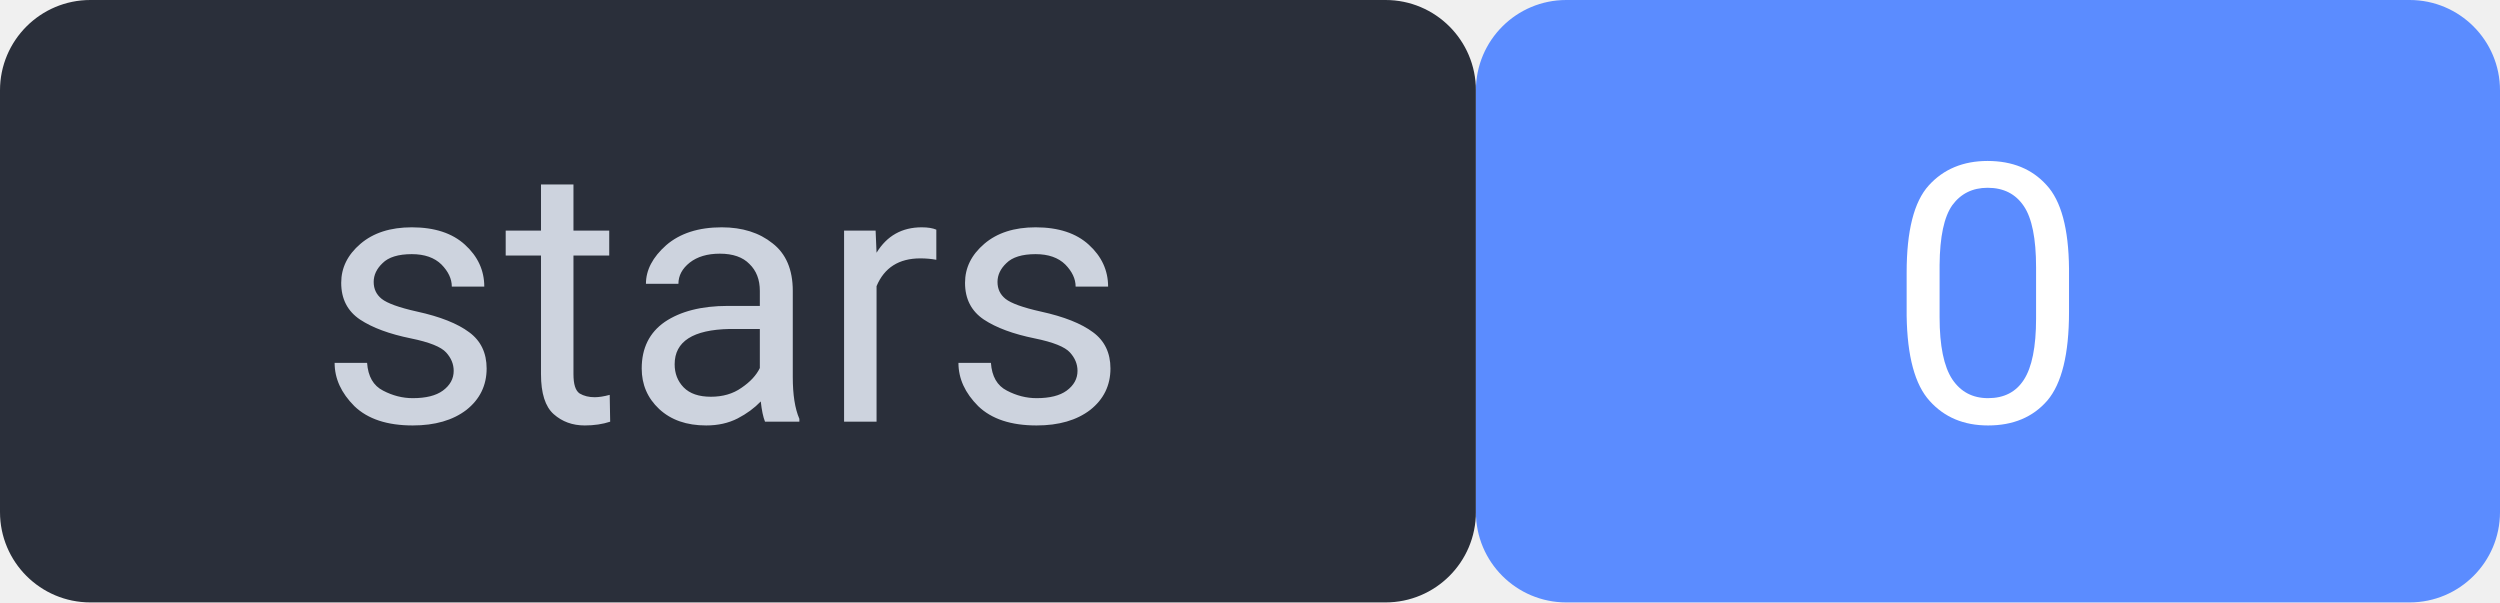
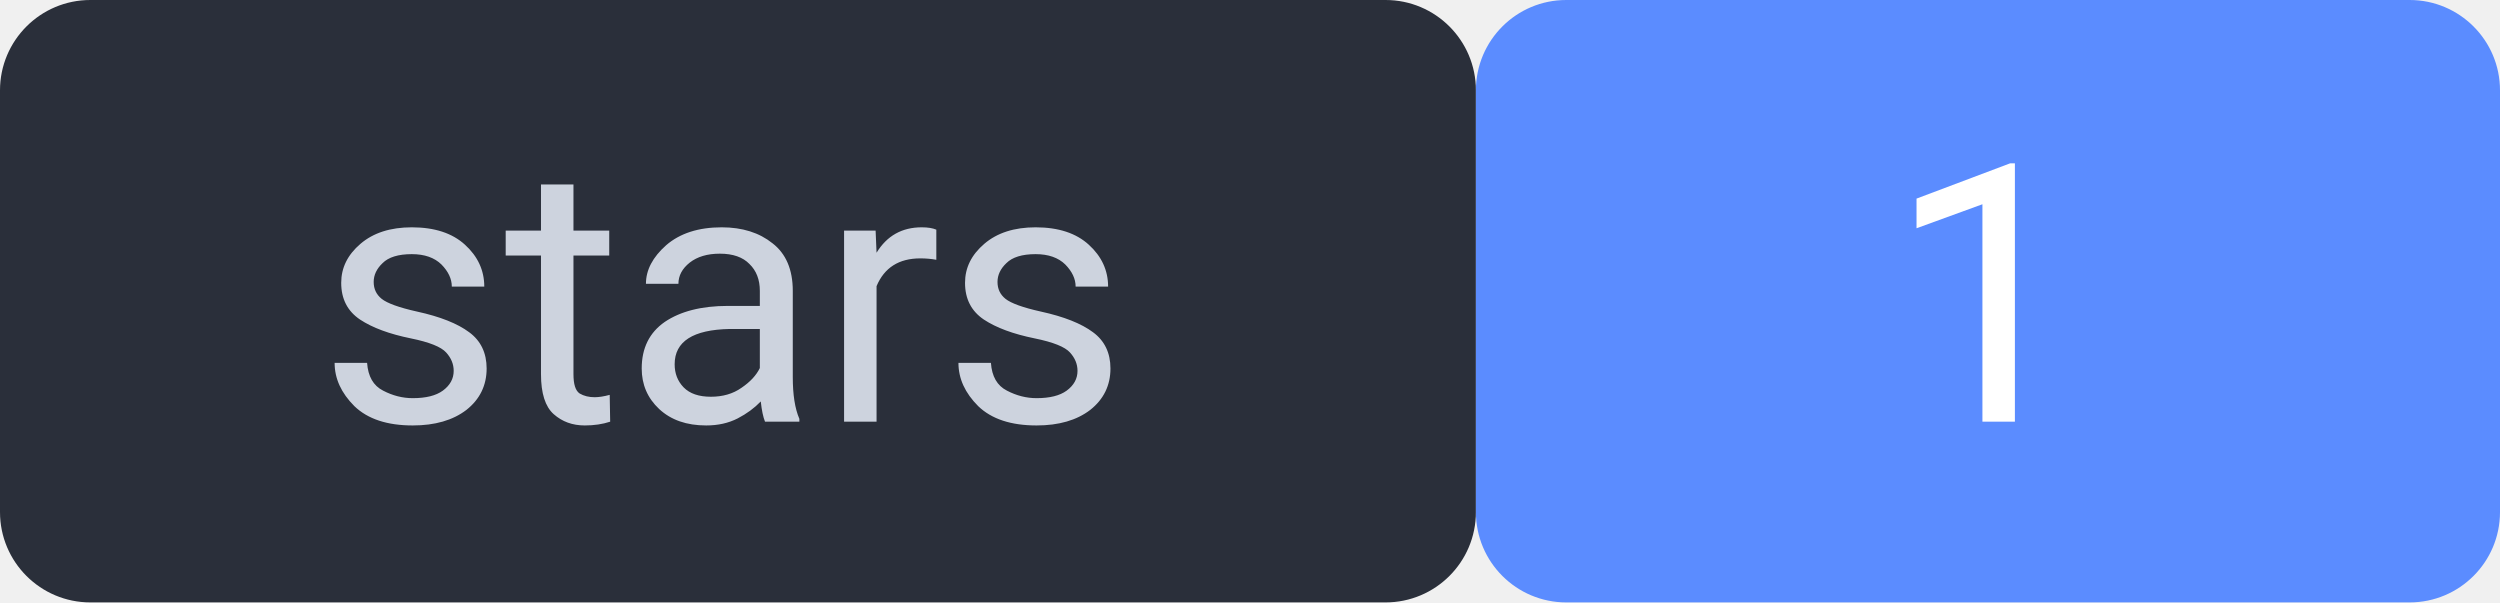
<svg xmlns="http://www.w3.org/2000/svg" width="83" height="20" viewBox="0 0 83 20" font-family="system-ui,Segoe UI,Roboto,sans-serif" font-size="12">
  <rect width="49" height="20" rx="3" fill="#2a2f3a" />
  <rect x="49" width="34" height="20" rx="3" fill="#5b8cff" />
  <rect width="83" height="20" rx="3" fill="none" />
  <text x="24" y="14" fill="#cdd3de" text-anchor="middle">stars</text>
-   <text x="66" y="14" fill="#ffffff" text-anchor="middle">0</text>
+   <text x="66" y="14" fill="#ffffff" text-anchor="middle">1</text>
</svg>
